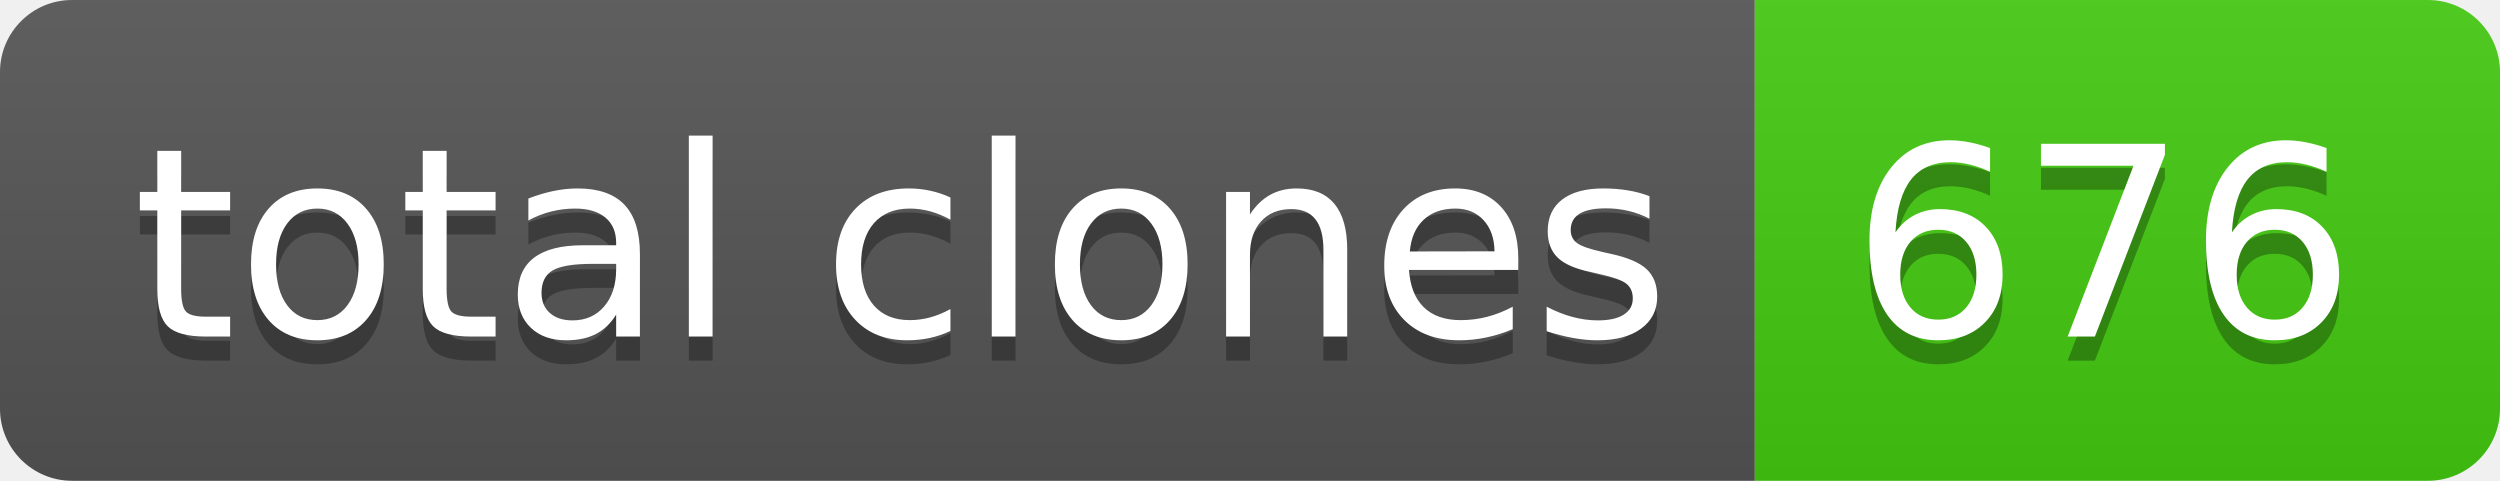
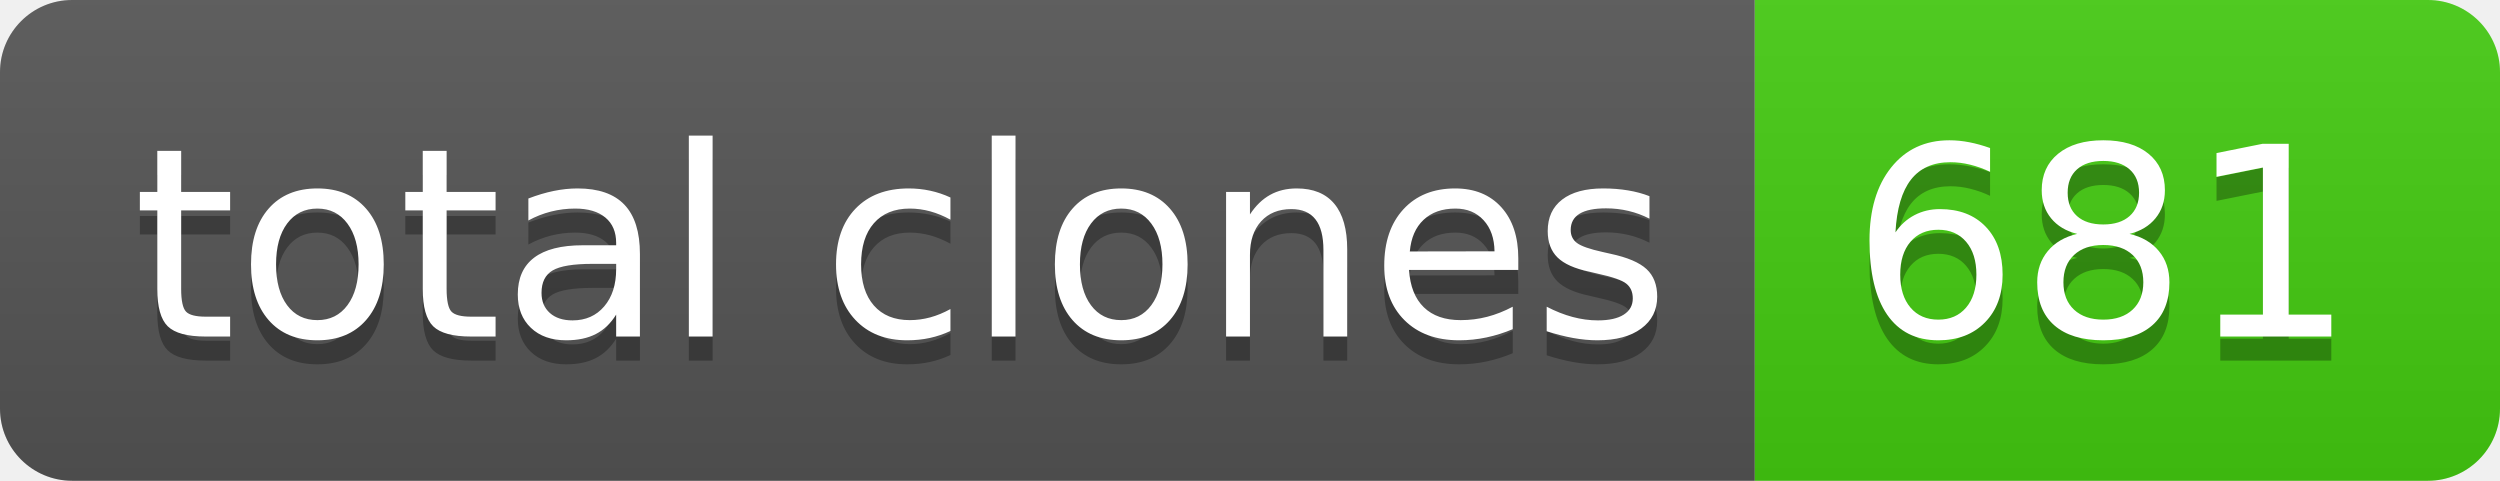
- <svg xmlns="http://www.w3.org/2000/svg" width="104" height="20" role="img" aria-label="total clones: 676">
+ <svg xmlns="http://www.w3.org/2000/svg" width="104" height="20" role="img" aria-label="total clones: 681">
  <linearGradient id="s" x2="0" y2="100%">
    <stop offset="0" stop-color="#bbb" stop-opacity=".1" />
    <stop offset="1" stop-opacity=".1" />
  </linearGradient>
  <clipPath id="r">
    <rect width="104" height="20" rx="3" fill="#fff" />
  </clipPath>
  <g clip-path="url(#r)">
    <rect width="73" height="20" fill="#555" />
    <rect x="73" width="31" height="20" fill="#4c1" />
    <rect width="104" height="20" fill="url(#s)" />
  </g>
  <g fill="#fff" text-anchor="middle" font-family="Verdana,Geneva,DejaVu Sans,sans-serif" text-rendering="geometricPrecision" font-size="110">
    <text aria-hidden="true" x="375" y="150" fill="#010101" fill-opacity=".3" transform="scale(.1)" textLength="630">total clones</text>
    <text x="375" y="140" transform="scale(.1)" fill="#fff" textLength="630">total clones</text>
-     <text aria-hidden="true" x="875" y="150" fill="#010101" fill-opacity=".3" transform="scale(.1)" textLength="210">676</text>
-     <text x="875" y="140" transform="scale(.1)" fill="#fff" textLength="210">676</text>
+     <text aria-hidden="true" x="875" y="150" fill="#010101" fill-opacity=".3" transform="scale(.1)" textLength="210">681</text>
+     <text x="875" y="140" transform="scale(.1)" fill="#fff" textLength="210">681</text>
  </g>
</svg>
